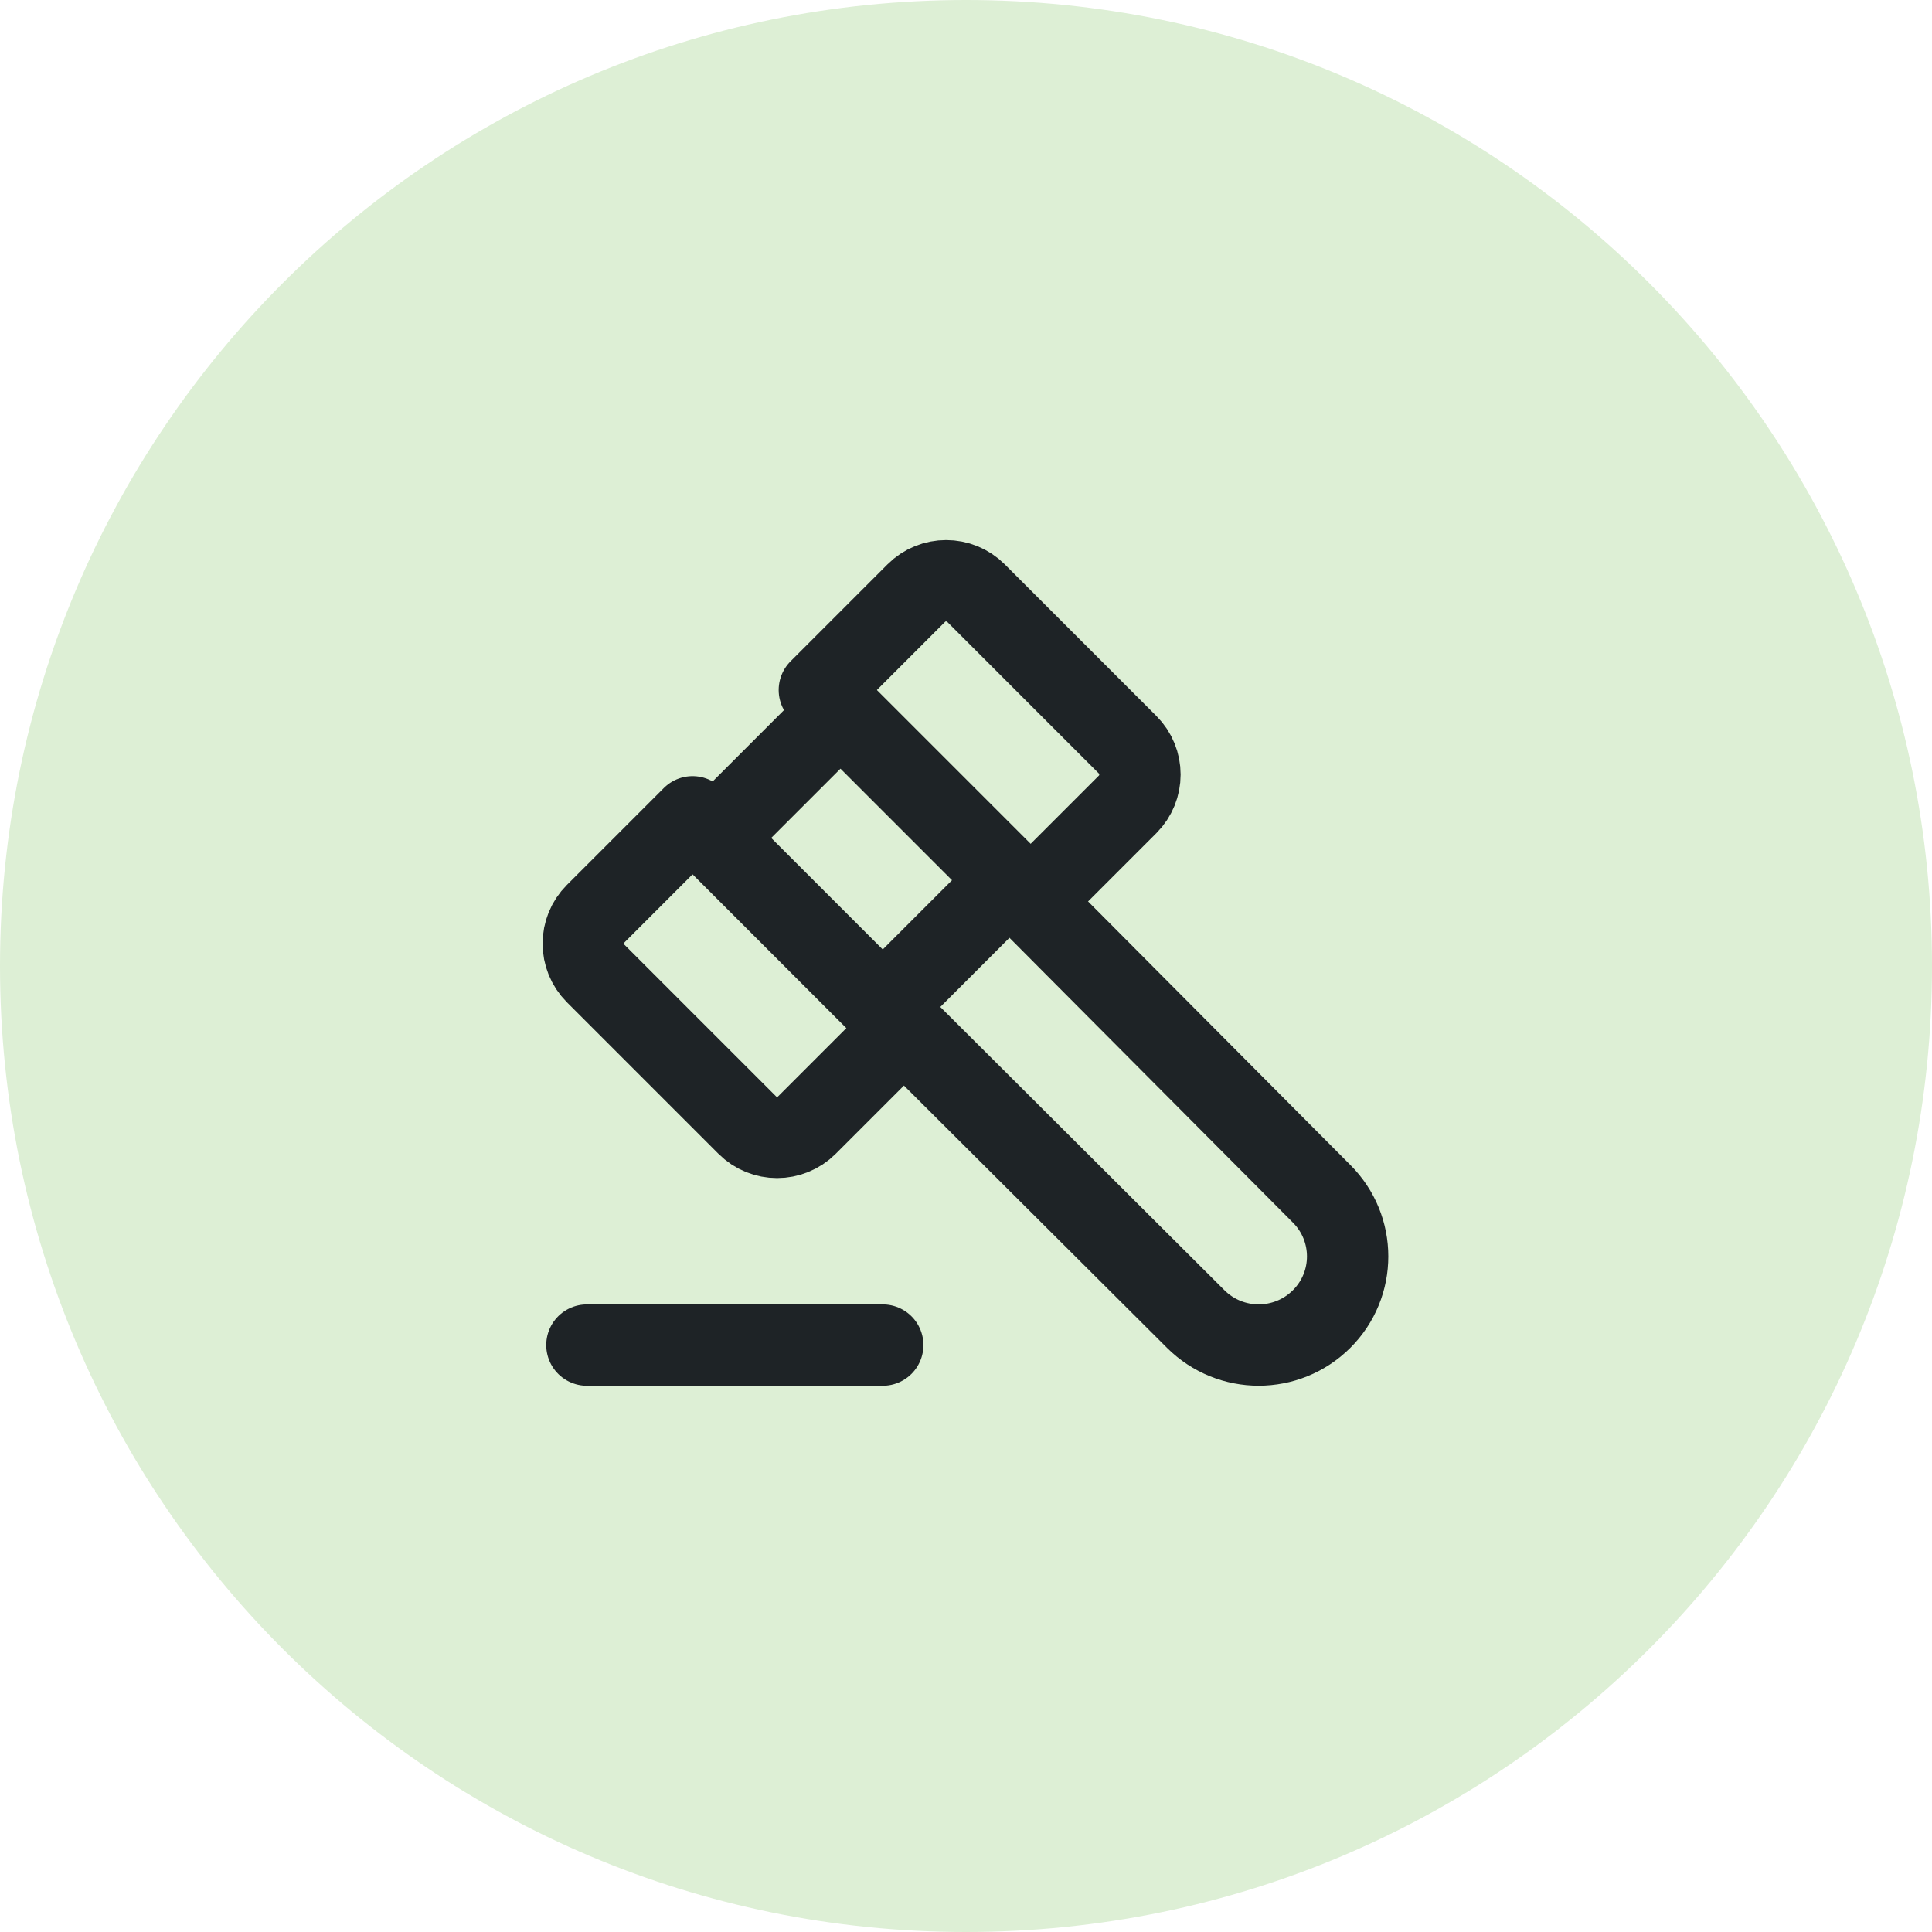
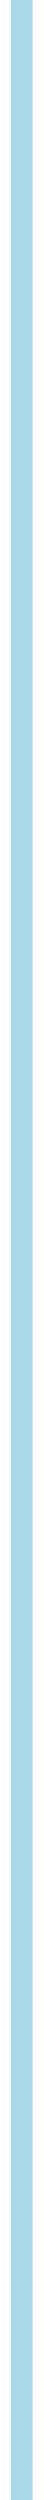
- <svg xmlns="http://www.w3.org/2000/svg" viewBox="489 562 76 76" width="76" height="76">
-   <circle cx="527" cy="600" r="38" fill="#DDEFD5" />
-   <g transform="translate(507.1 580) scale(1.6625)" fill="none" stroke="#1E2326" stroke-width="1.925" stroke-linecap="round" stroke-linejoin="round">
-     <path d="M13 10l7.383 7.418c.823 .82 .823 2.148 0 2.967a2.11 2.11 0 0 1 -2.976 0l-7.407 -7.385" />
-     <path d="M6 9l4 4" />
-     <path d="M13 10l-4 -4" />
-     <path d="M3 21h7" />
-     <path d="M6.793 15.793l-3.586 -3.586a1 1 0 0 1 0 -1.414l2.293 -2.293l.5 .5l3 -3l-.5 -.5l2.293 -2.293a1 1 0 0 1 1.414 0l3.586 3.586a1 1 0 0 1 0 1.414l-2.293 2.293l-.5 -.5l-3 3l.5 .5l-2.293 2.293a1 1 0 0 1 -1.414 0z" />
-   </g>
+ <svg xmlns="http://www.w3.org/2000/svg" viewBox="956 300 8 460" width="8" height="460">
+   <path d="M960 300 V760" stroke="#A9D8EA" stroke-width="4" stroke-linecap="round" />
</svg>
